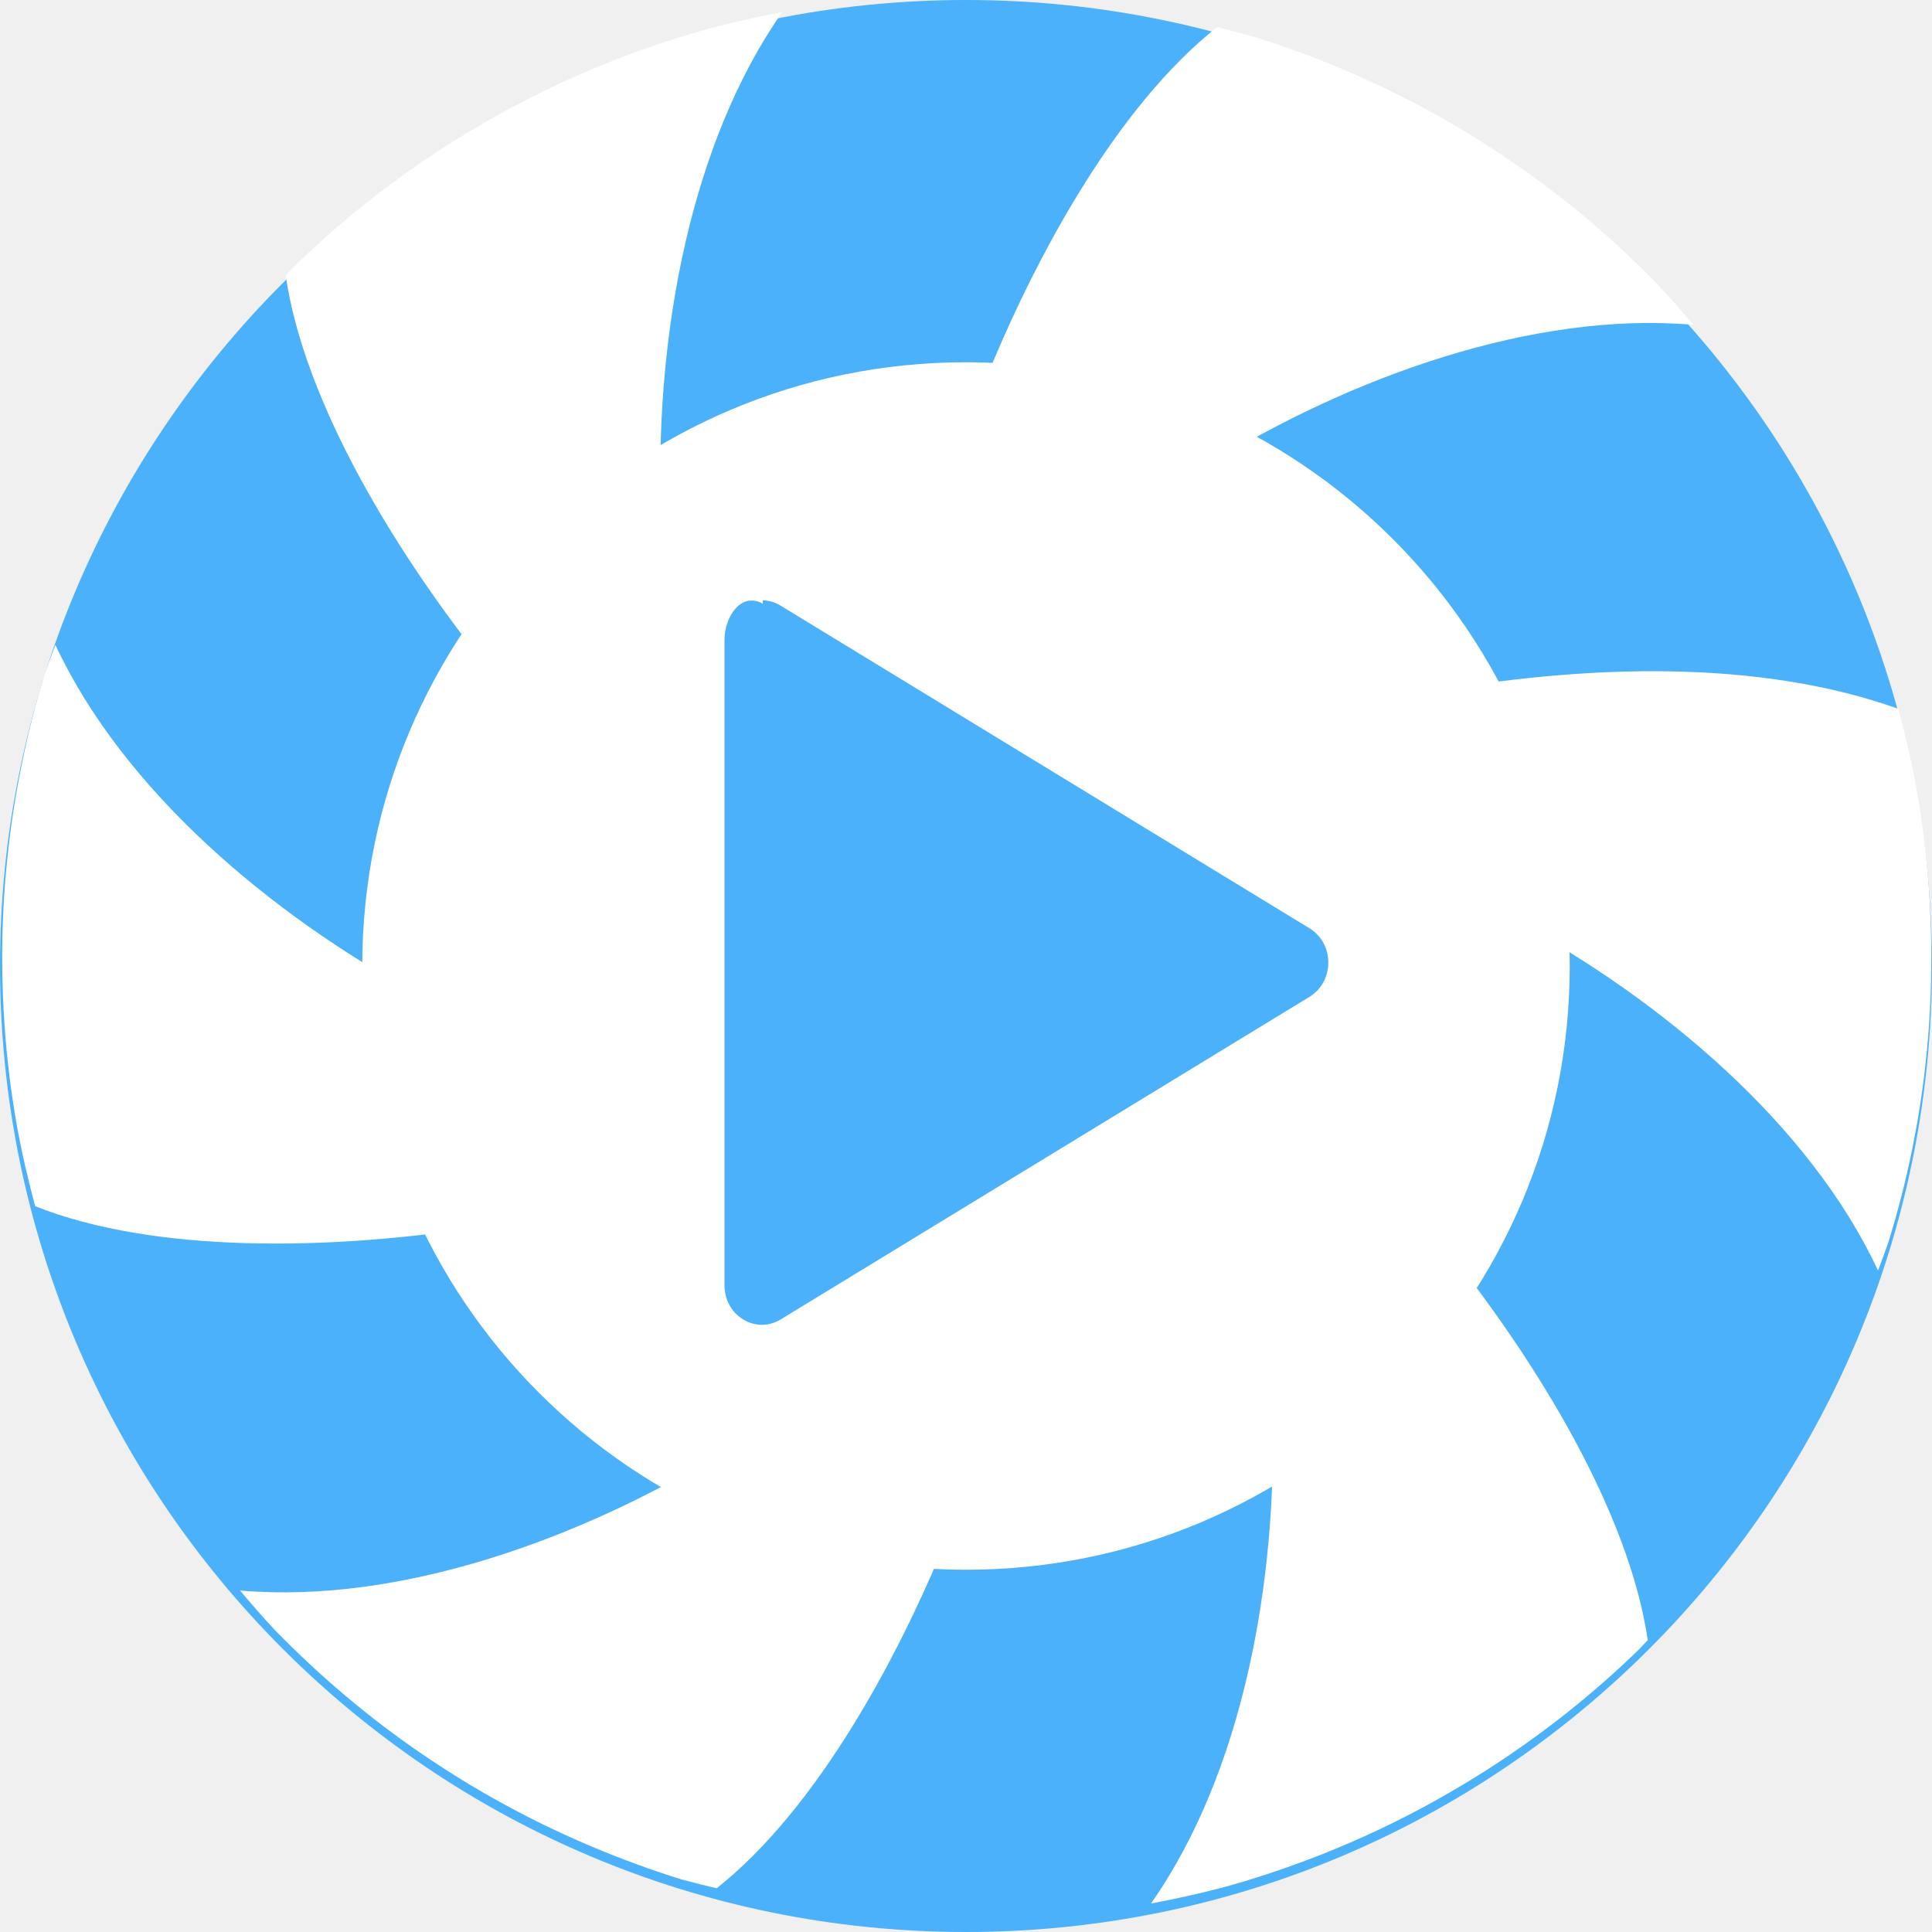
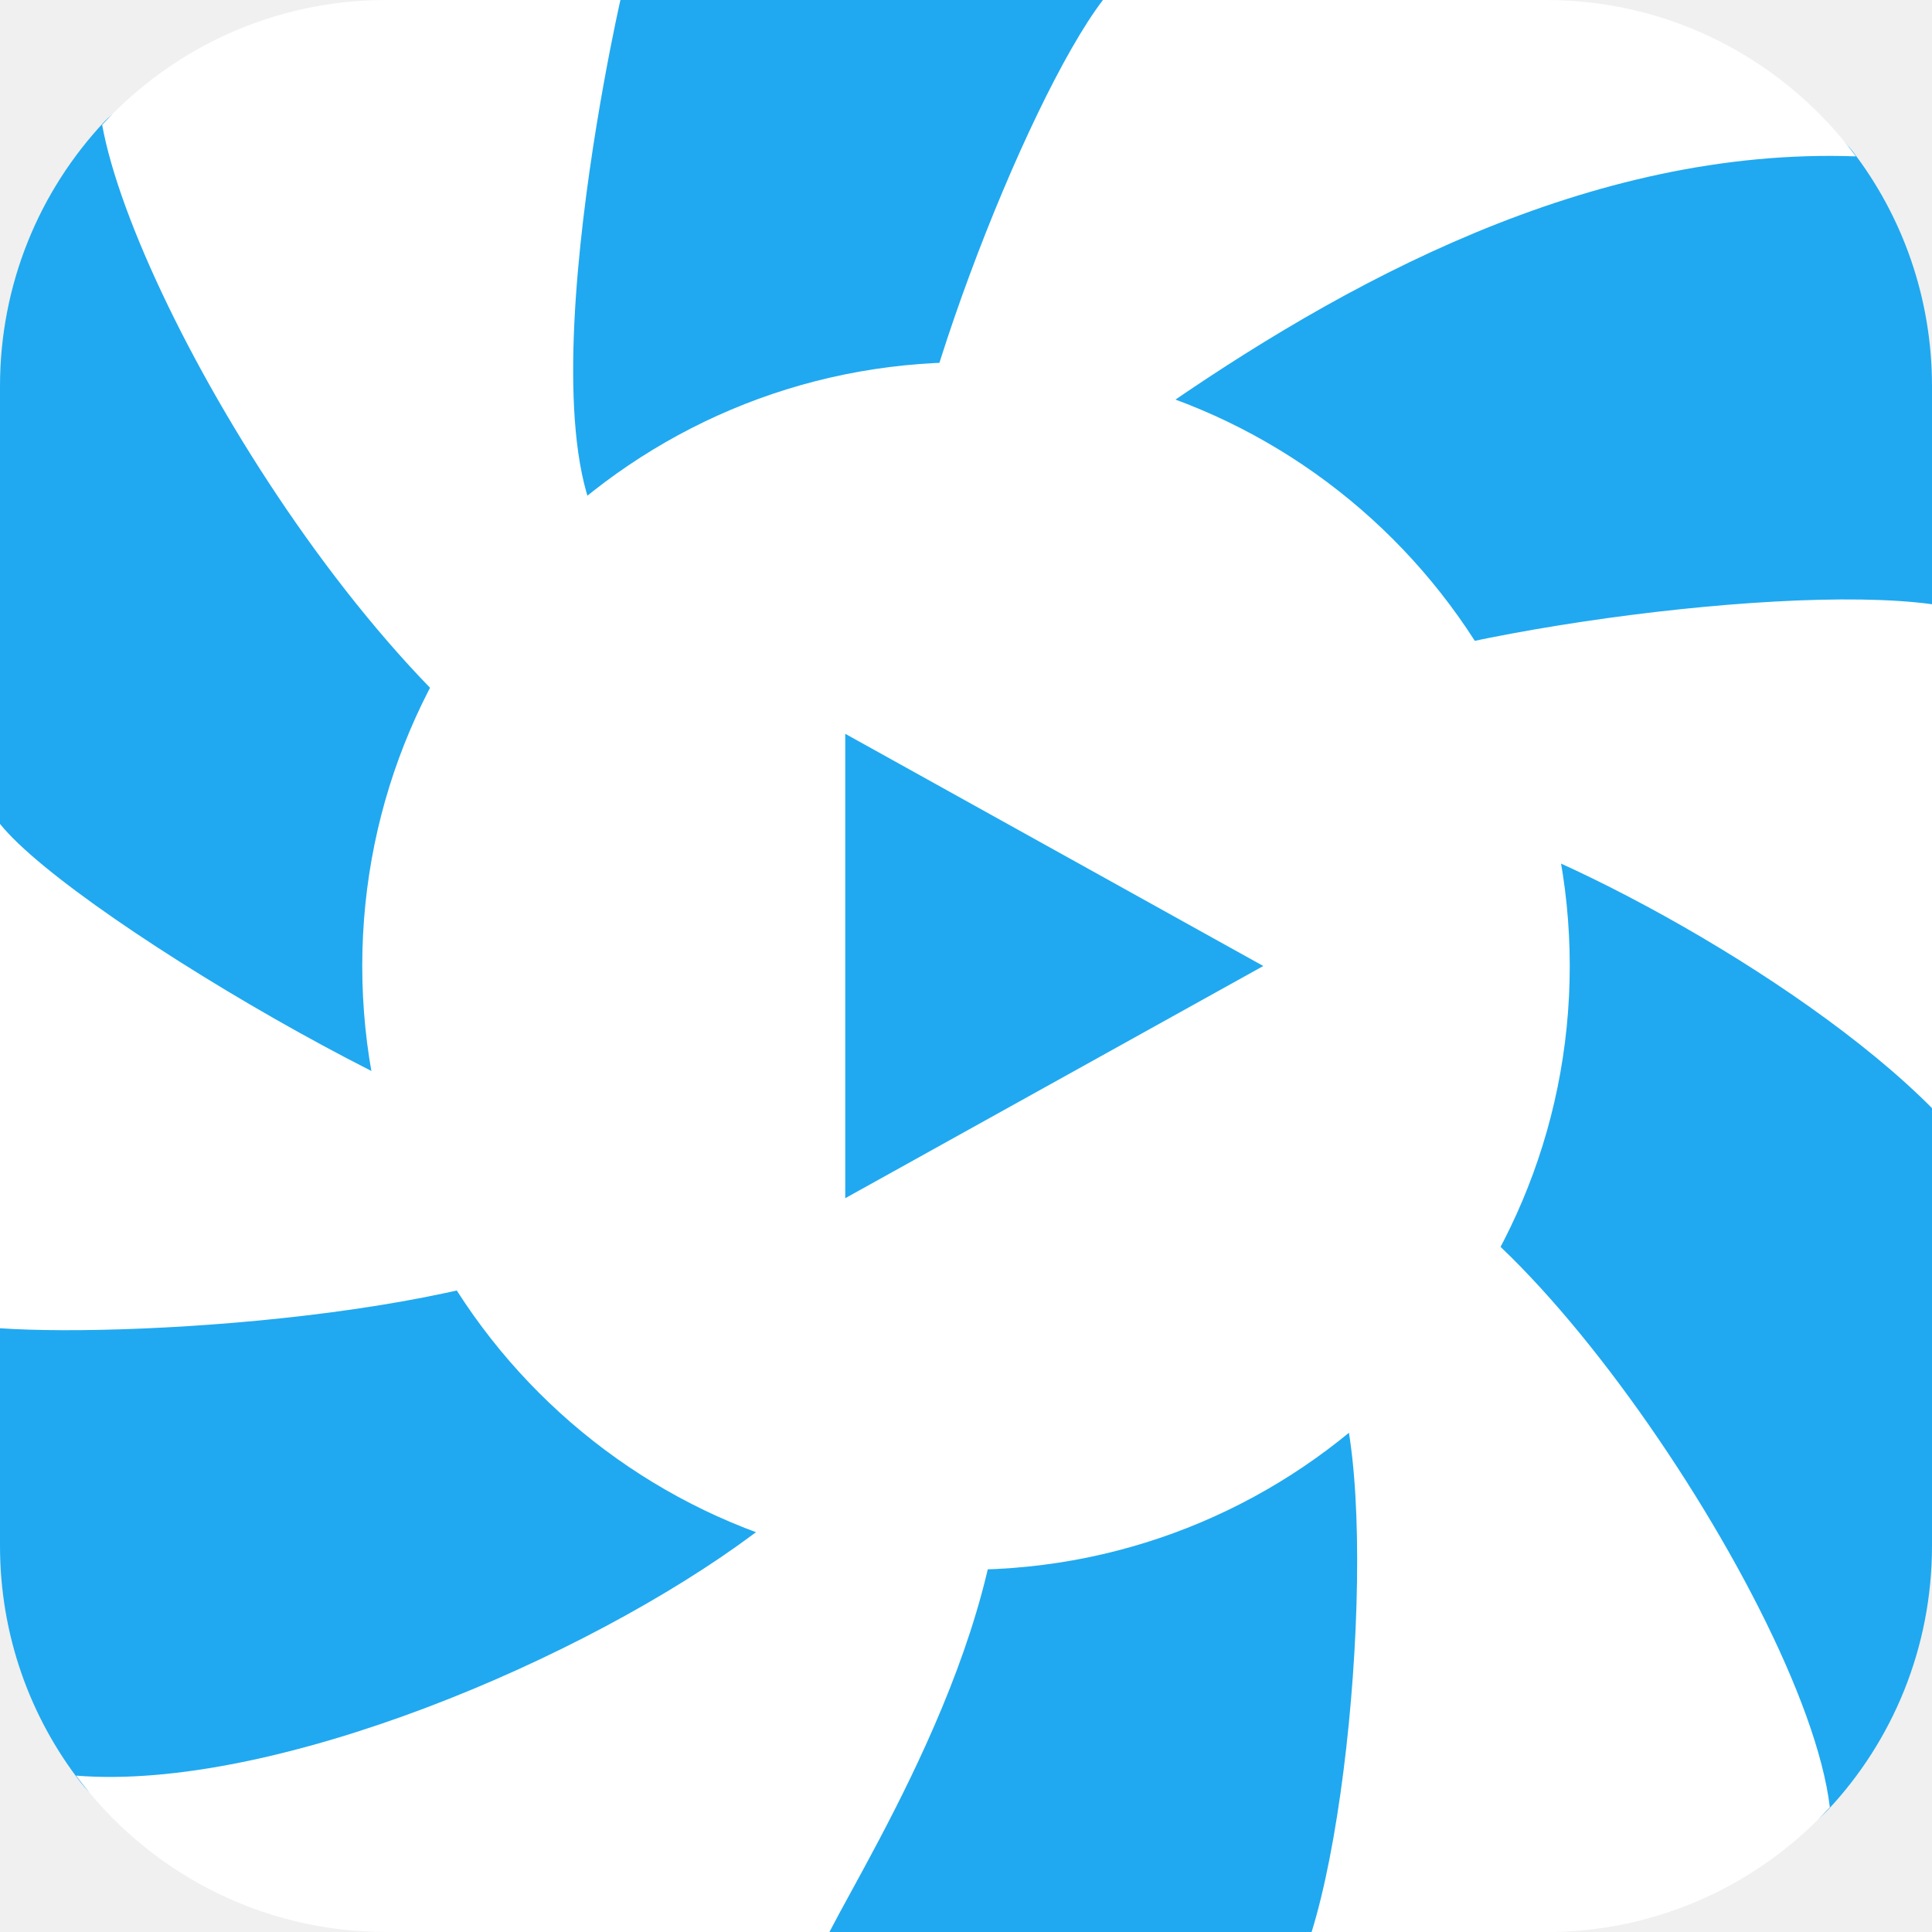
<svg xmlns="http://www.w3.org/2000/svg" width="16" height="16" version="1.1">
-   <g transform="translate(0 -1036.4)">
-     <ellipse cx="8" cy="1044.4" rx="8" ry="8" style="fill:#4bb1fa" />
-     <circle cx="8" cy="1044.4" r="5" fill="#fff" />
-     <path d="m6.48 1036.5c-0.205 0.038-0.409 0.085-0.611 0.138-0.257 0.071-0.511 0.155-0.759 0.251-0.248 0.097-0.49 0.205-0.728 0.326-0.237 0.121-0.469 0.254-0.693 0.397-0.224 0.144-0.441 0.299-0.65 0.464-0.209 0.166-0.408 0.341-0.599 0.527-0.025 0.026-0.049 0.052-0.074 0.078 0.152 1.046 0.905 2.303 1.719 3.307a4.572 4.572 0 0 0-0.657 2.352 4.572 4.572 0 0 0 0.01 0.283c-1.197-0.653-2.416-1.675-2.979-2.882-0.029 0.077-0.059 0.154-0.086 0.232-0.079 0.254-0.144 0.512-0.196 0.773-0.053 0.261-0.093 0.524-0.119 0.789-0.027 0.265-0.04 0.53-0.04 0.797-2.96e-5 0.189 0.007 0.378 0.02 0.566 0.019 0.266 0.051 0.53 0.096 0.792 0.042 0.235 0.095 0.468 0.157 0.699 0.981 0.391 2.442 0.37 3.718 0.167a4.572 4.572 0 0 0 1.966 1.875c-1.164 0.71-2.66 1.256-3.987 1.141 0.093 0.111 0.188 0.22 0.287 0.326 0.186 0.191 0.381 0.373 0.585 0.545 0.204 0.172 0.415 0.333 0.635 0.483 0.22 0.15 0.447 0.29 0.681 0.417 0.234 0.128 0.473 0.243 0.719 0.347 0.245 0.104 0.496 0.196 0.75 0.275 0.096 0.026 0.193 0.05 0.29 0.073 0.826-0.653 1.536-1.927 1.998-3.131a4.572 4.572 0 0 0 0.067 0 4.572 4.572 0 0 0 2.539-0.774c0.034 1.365-0.241 2.938-1.007 4.031 0.205-0.038 0.409-0.084 0.611-0.137 0.257-0.071 0.51-0.156 0.758-0.252 0.248-0.097 0.491-0.205 0.729-0.326 0.237-0.121 0.468-0.254 0.692-0.397 0.224-0.144 0.441-0.299 0.65-0.464 0.209-0.166 0.409-0.341 0.6-0.527 0.025-0.026 0.049-0.052 0.074-0.078-0.153-1.047-0.907-2.305-1.722-3.309a4.572 4.572 0 0 0 0.648-2.339 4.572 4.572 0 0 0-0.01-0.302c1.201 0.653 2.426 1.679 2.991 2.889 0.029-0.077 0.058-0.154 0.085-0.232 0.079-0.255 0.145-0.512 0.198-0.773 0.053-0.261 0.093-0.525 0.119-0.79 0.027-0.265 0.039-0.532 0.039-0.798 3e-5 -0.189-0.006-0.377-0.019-0.565-0.019-0.266-0.051-0.53-0.096-0.792-0.042-0.236-0.095-0.47-0.158-0.702-1.187-0.423-2.6-0.349-3.736-0.164a4.572 4.572 0 0 0-1.963-1.865c1.166-0.715 2.668-1.266 4.001-1.151-0.093-0.111-0.188-0.22-0.287-0.326-0.186-0.191-0.379-0.373-0.583-0.545-0.204-0.172-0.416-0.332-0.636-0.482-0.22-0.15-0.447-0.291-0.681-0.418-0.234-0.128-0.475-0.243-0.72-0.347-0.245-0.104-0.496-0.195-0.75-0.273-0.095-0.026-0.191-0.051-0.287-0.074-0.83 0.656-1.542 1.936-2.005 3.143a4.572 4.572 0 0 0-0.075 0 4.572 4.572 0 0 0-2.528 0.766c-0.034-1.366 0.242-2.94 1.008-4.035z" fill="#fff" />
-     <path d="m6.317 1041.4c-0.174-0.1-0.317 0.1-0.317 0.3v5.344c-2.1e-6 0.252 0.258 0.409 0.465 0.283l2.19-1.336 2.19-1.336c0.207-0.126 0.207-0.441 0-0.567l-2.19-1.336-2.19-1.336c-0.045-0.028-0.096-0.043-0.148-0.044z" style="fill:#4bb1fa" />
-   </g>
+   <path style="fill:#20a9f0" d="M 3.159,1.705 C 2.467,2.314 1.448,0.387 0.865,1.007 0.328,1.579 0,2.35 0,3.2 V 6.905 L 1.096,9.198 0,10.923 V 12.8 c 0,0.741 0.249,1.421 0.669,1.962 0.584,0.754 2.224,0.202 3.221,0.467 L 6.802,16 h 4.14 l 1.736,-0.934 c 0.813,-0.437 1.874,0.547 2.457,-0.074 C 15.672,14.421 16,13.65 16,12.8 V 9.138 L 15.209,6.986 16,5.058 V 3.2 C 16,2.467 15.756,1.793 15.344,1.255 14.761,0.491 12.225,1.014 11.237,0.69 L 9.136,0 H 5.097 Z" />
+   <path style="fill:#ffffff" d="M 3.2,0 C 2.266,0 1.43,0.399 0.846,1.034 1.13,2.598 3.376,6.34 5.315,6.902 4.908,7.658 5.426,7.119 5.425,7.977 5.427,8.222 4.888,9.235 4.925,9.477 4.315,9.744 0.636,7.618 0,6.823 v 4.177 c 1.173,0.081 4.387,-0.131 5.202,-0.896 4.087,-0.223 0.929,0.772 1.956,1.185 0.199,0.322 -0.179,0.864 -0.912,1.411 C 4.85,13.742 2.267,14.837 0.63,14.705 1.213,15.49 2.143,16 3.2,16 h 3.669 c 0.373,-0.723 1.651,-2.771 1.401,-4.414 1.106,-0.033 1.803,-0.373 2.675,-1.055 0.127,0.19 -0.584,0.642 -0.106,0.679 0.599,0.046 0.458,3.387 0.023,4.791 H 12.8 c 0.934,0 1.77,-0.399 2.354,-1.034 C 14.944,13.204 12.069,9.131 11.121,9.757 11.528,9.002 10.399,8.858 10.4,8 10.398,7.755 11.833,7.008 11.797,6.765 12.617,6.87 14.881,8.048 16,9.177 V 7.047 5.004 C 14.651,4.819 11.384,5.314 10.764,5.783 10.182,4.843 10.056,4.921 9.029,4.509 9.322,4.299 9.143,3.721 9.538,3.445 11.114,2.343 13.162,1.216 15.37,1.295 14.787,0.51 13.857,0 12.8,0 H 9.134 C 8.487,0.848 7.405,3.653 7.434,4.704 6.328,4.736 6.226,3.993 5.355,4.676 4.127,4.423 5.138,0 5.138,0 Z" />
+   <circle style="fill:#ffffff" cx="8" cy="8" r="5" />
+   <path style="fill:#20a9f0" d="M 7,9.923 V 6.077 l 3.462,1.923 z" />
</svg>
